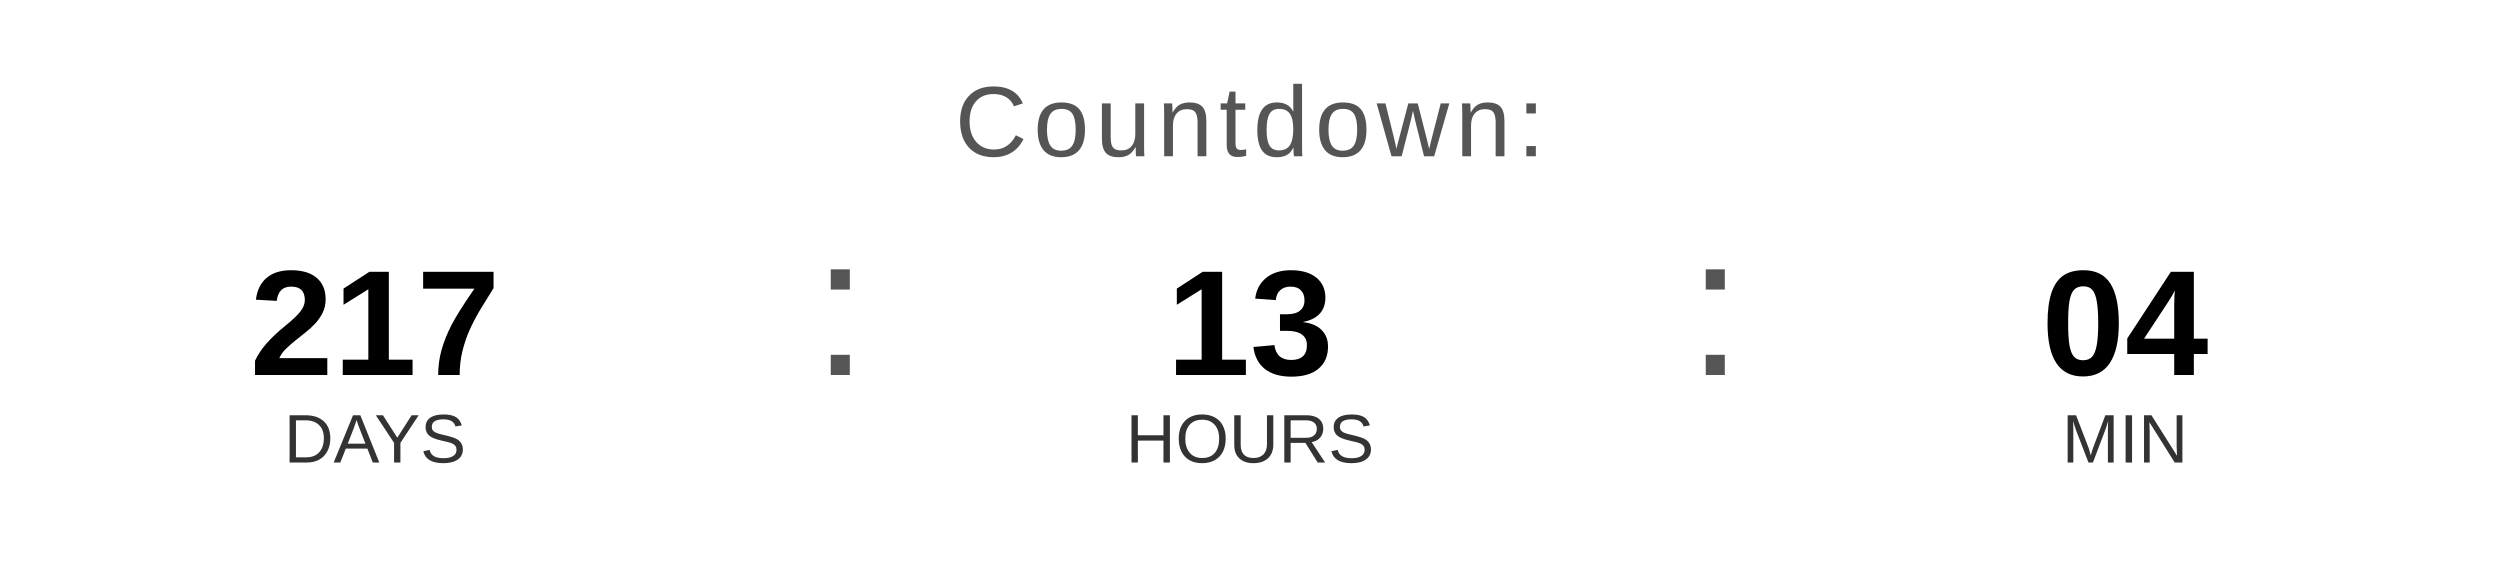
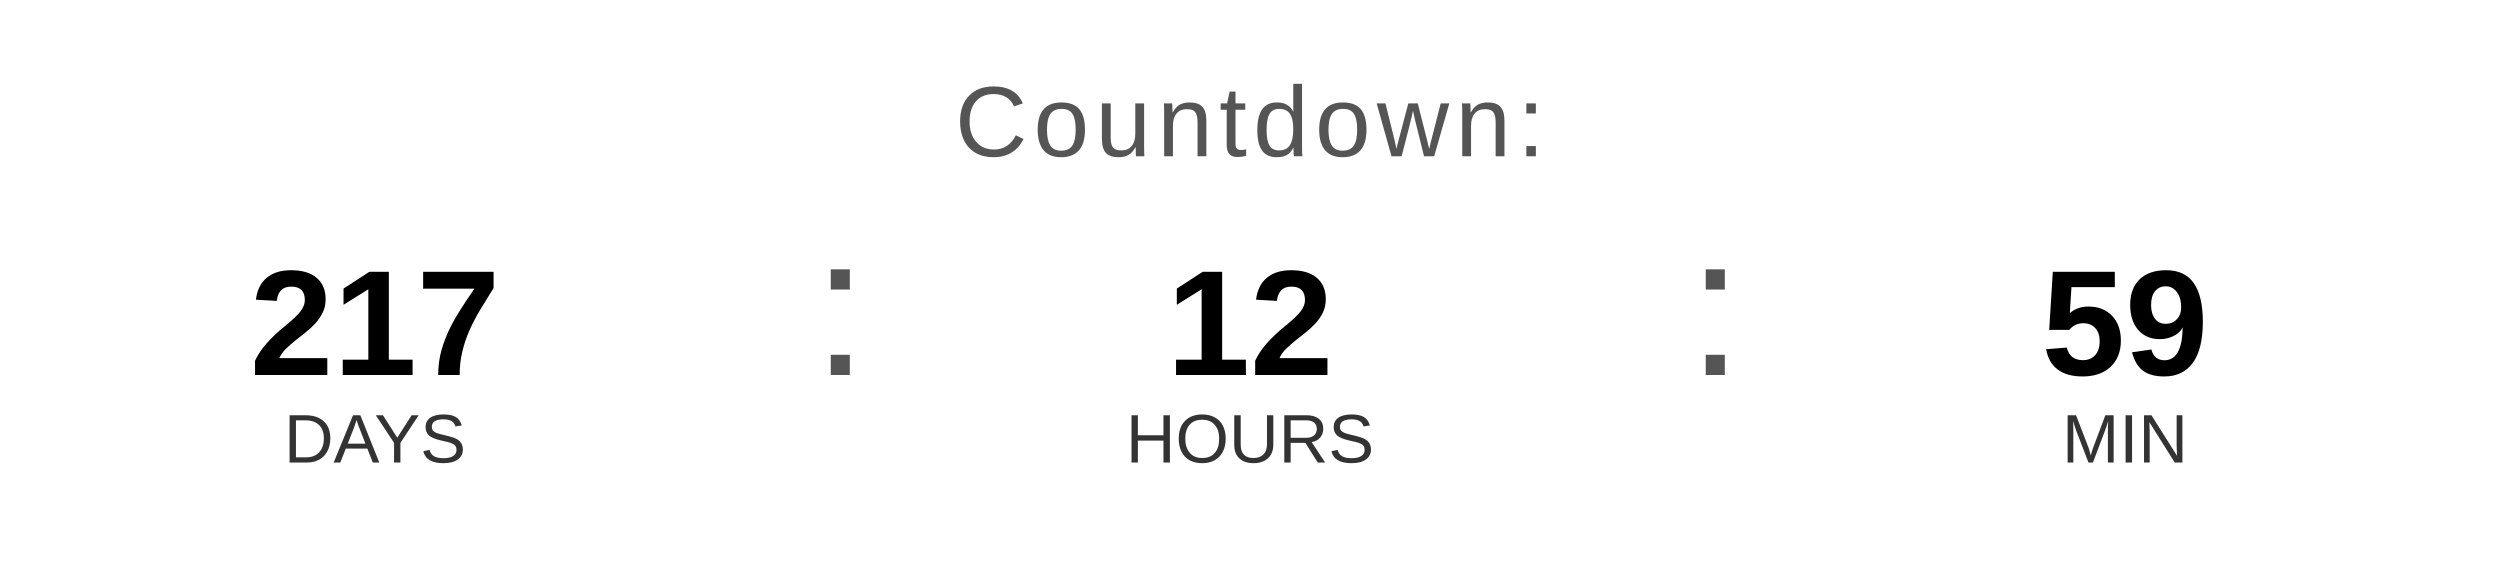
<svg xmlns="http://www.w3.org/2000/svg" width="400" height="90" viewBox="0 0 400 90">
  <text x="200" y="25" font-family="Arial, Helvetica, sans-serif" font-size="16" fill="#555555" text-anchor="middle" letter-spacing="1">
    Countdown:
  </text>
  <text x="60" y="60" font-family="Arial, Helvetica, sans-serif" font-size="24" font-weight="bold" fill="#000000" text-anchor="middle">217</text>
  <text x="60" y="74" font-family="Arial, Helvetica, sans-serif" font-size="11" fill="#333333" text-anchor="middle">DAYS</text>
  <text x="130" y="60" font-family="Arial, sans-serif" font-size="32" fill="#555555">:</text>
-   <text x="200" y="60" font-family="Arial, Helvetica, sans-serif" font-size="24" font-weight="bold" fill="#000000" text-anchor="middle">13</text>
+   <text x="200" y="60" font-family="Arial, Helvetica, sans-serif" font-size="24" font-weight="bold" fill="#000000" text-anchor="middle">12</text>
  <text x="200" y="74" font-family="Arial, Helvetica, sans-serif" font-size="11" fill="#333333" text-anchor="middle">HOURS</text>
  <text x="270" y="60" font-family="Arial, sans-serif" font-size="32" fill="#555555">:</text>
-   <text x="340" y="60" font-family="Arial, Helvetica, sans-serif" font-size="24" font-weight="bold" fill="#000000" text-anchor="middle">04</text>
+   <text x="340" y="60" font-family="Arial, Helvetica, sans-serif" font-size="24" font-weight="bold" fill="#000000" text-anchor="middle">59</text>
  <text x="340" y="74" font-family="Arial, Helvetica, sans-serif" font-size="11" fill="#333333" text-anchor="middle">MIN</text>
</svg>
